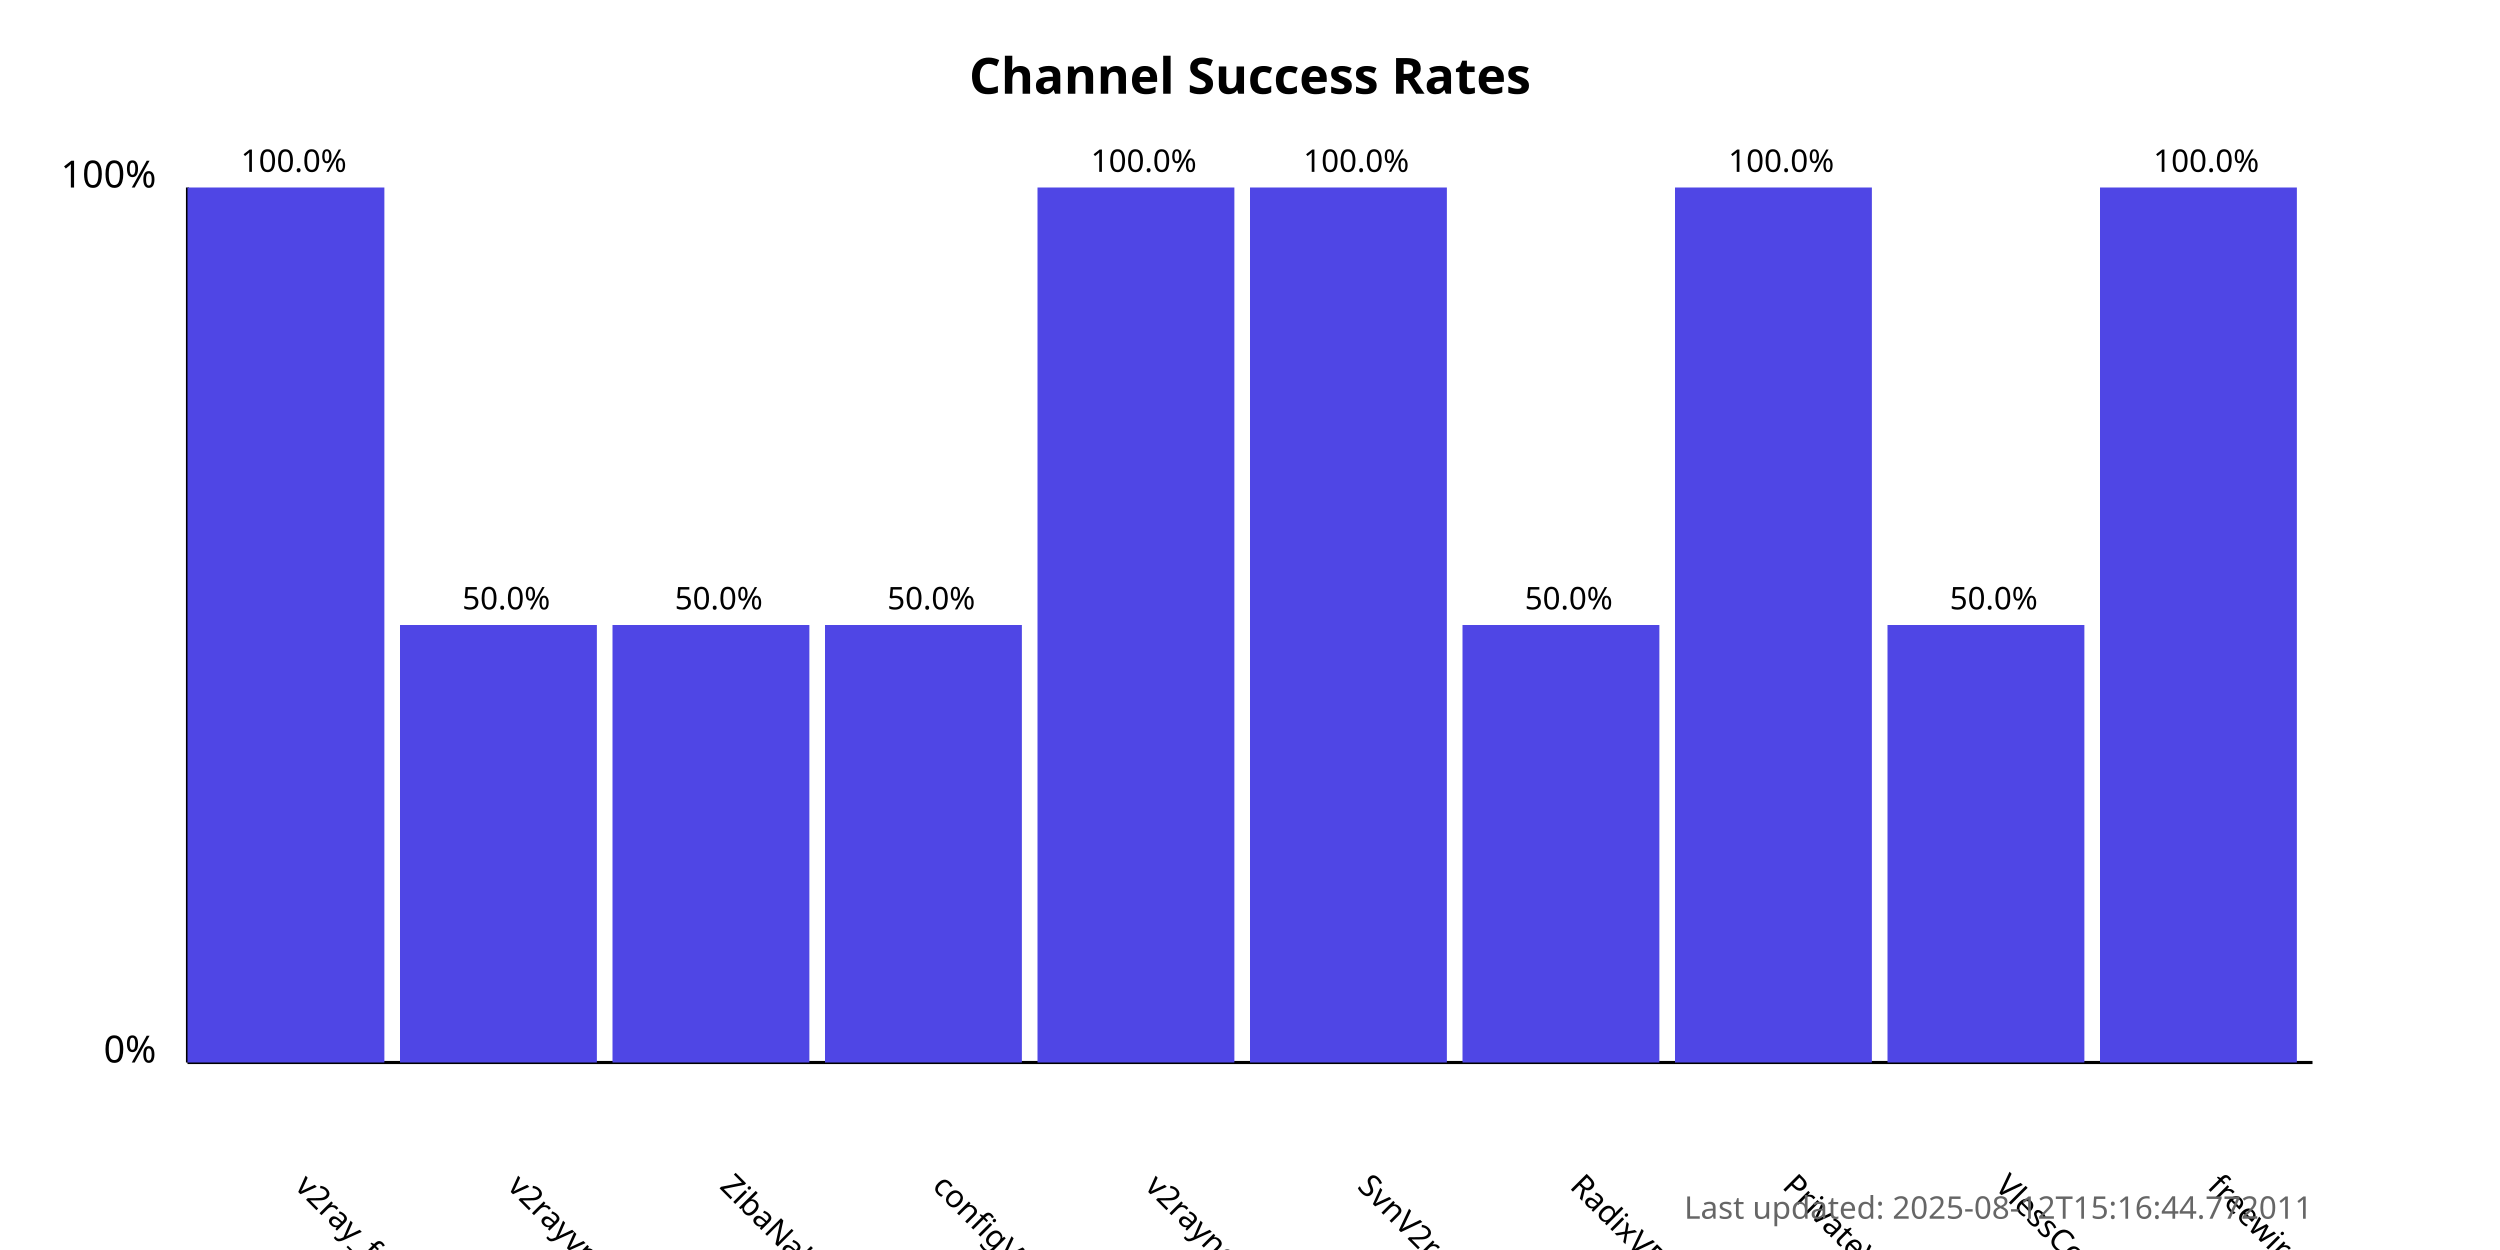
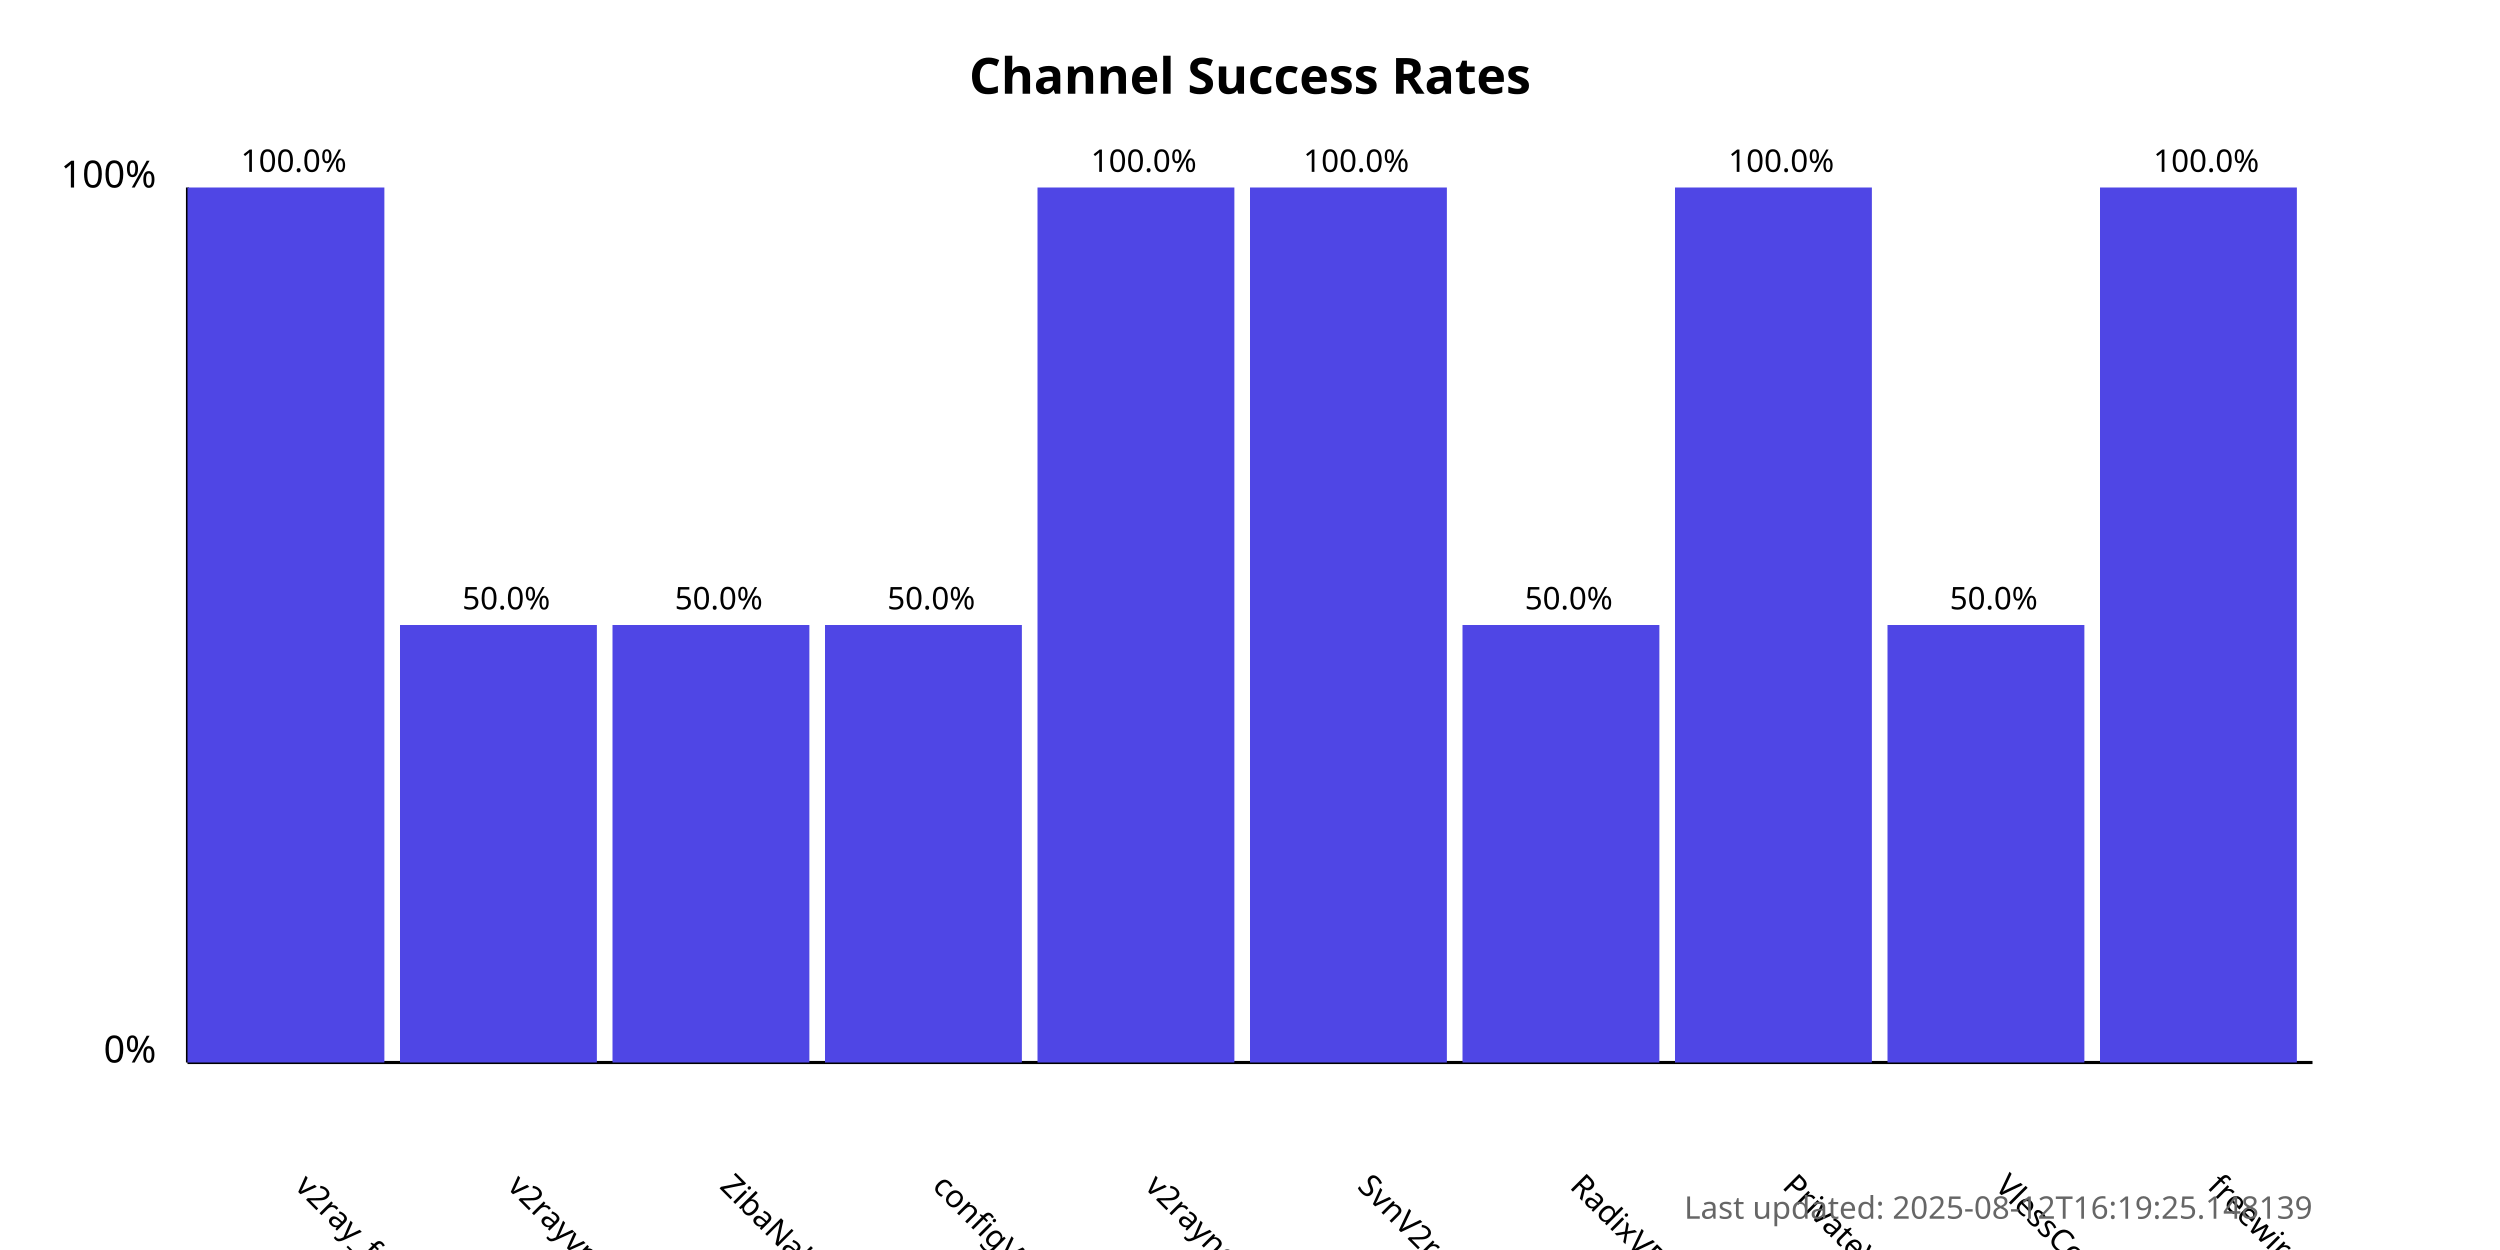
<svg xmlns="http://www.w3.org/2000/svg" width="800" height="400">
  <style>
            .chart-title { font: bold 16px sans-serif; }
            .axis-label { font: 12px sans-serif; }
            .tick-label { font: 10px sans-serif; }
            .bar { fill: #4f46e5; }
            .bar:hover { fill: #6366f1; }
            .timestamp { font: 10px sans-serif; fill: #666; }
        </style>
  <text x="400.0" y="30" text-anchor="middle" class="chart-title">
            Channel Success Rates
        </text>
  <line x1="60" y1="340" x2="60" y2="60" stroke="black" stroke-width="1" />
  <line x1="60" y1="340" x2="740" y2="340" stroke="black" stroke-width="1" />
  <text x="50" y="340" text-anchor="end" class="axis-label">0%</text>
  <text x="50" y="60" text-anchor="end" class="axis-label">100%</text>
  <g>
    <rect x="60" y="60.0" width="63.0" height="280.0" class="bar" />
    <text x="94.0" y="380" transform="rotate(45, 94.0, 380)" text-anchor="start" class="tick-label">
                v2ray_free_conf
            </text>
    <text x="94.0" y="55.0" text-anchor="middle" class="tick-label">
                100.0%
            </text>
  </g>
  <g>
    <rect x="128.0" y="200.0" width="63.0" height="140.0" class="bar" />
    <text x="162.0" y="380" transform="rotate(45, 162.0, 380)" text-anchor="start" class="tick-label">
                v2rayvpno
            </text>
    <text x="162.0" y="195.0" text-anchor="middle" class="tick-label">
                50.0%
            </text>
  </g>
  <g>
    <rect x="196.0" y="200.0" width="63.0" height="140.0" class="bar" />
    <text x="230.0" y="380" transform="rotate(45, 230.0, 380)" text-anchor="start" class="tick-label">
                ZibaNabz
            </text>
    <text x="230.0" y="195.0" text-anchor="middle" class="tick-label">
                50.0%
            </text>
  </g>
  <g>
    <rect x="264.0" y="200.0" width="63.0" height="140.0" class="bar" />
    <text x="298.0" y="380" transform="rotate(45, 298.0, 380)" text-anchor="start" class="tick-label">
                configV2rayForFree
            </text>
    <text x="298.0" y="195.0" text-anchor="middle" class="tick-label">
                50.0%
            </text>
  </g>
  <g>
    <rect x="332.0" y="60.0" width="63.0" height="280.0" class="bar" />
    <text x="366.0" y="380" transform="rotate(45, 366.0, 380)" text-anchor="start" class="tick-label">
                v2rayngvpn
            </text>
    <text x="366.0" y="55.0" text-anchor="middle" class="tick-label">
                100.0%
            </text>
  </g>
  <g>
    <rect x="400.0" y="60.0" width="63.0" height="280.0" class="bar" />
    <text x="434.0" y="380" transform="rotate(45, 434.0, 380)" text-anchor="start" class="tick-label">
                SvnV2ray
            </text>
    <text x="434.0" y="55.0" text-anchor="middle" class="tick-label">
                100.0%
            </text>
  </g>
  <g>
    <rect x="468.0" y="200.0" width="63.0" height="140.0" class="bar" />
    <text x="502.0" y="380" transform="rotate(45, 502.0, 380)" text-anchor="start" class="tick-label">
                RadixVPN
            </text>
    <text x="502.0" y="195.0" text-anchor="middle" class="tick-label">
                50.0%
            </text>
  </g>
  <g>
    <rect x="536.0" y="60.0" width="63.0" height="280.0" class="bar" />
    <text x="570.0" y="380" transform="rotate(45, 570.0, 380)" text-anchor="start" class="tick-label">
                PrivateVPNs
            </text>
    <text x="570.0" y="55.0" text-anchor="middle" class="tick-label">
                100.0%
            </text>
  </g>
  <g>
    <rect x="604.0" y="200.0" width="63.0" height="140.0" class="bar" />
    <text x="638.0" y="380" transform="rotate(45, 638.0, 380)" text-anchor="start" class="tick-label">
                VlessConfig
            </text>
    <text x="638.0" y="195.0" text-anchor="middle" class="tick-label">
                50.0%
            </text>
  </g>
  <g>
    <rect x="672.0" y="60.0" width="63.0" height="280.0" class="bar" />
    <text x="706.0" y="380" transform="rotate(45, 706.0, 380)" text-anchor="start" class="tick-label">
                freewireguard
            </text>
    <text x="706.0" y="55.0" text-anchor="middle" class="tick-label">
                100.0%
            </text>
  </g>
  <text x="740" y="390" text-anchor="end" class="timestamp">
-             Last updated: 2025-08-12T15:16:44.772011
+             Last updated: 2025-08-12T16:19:25.148139
        </text>
</svg>
